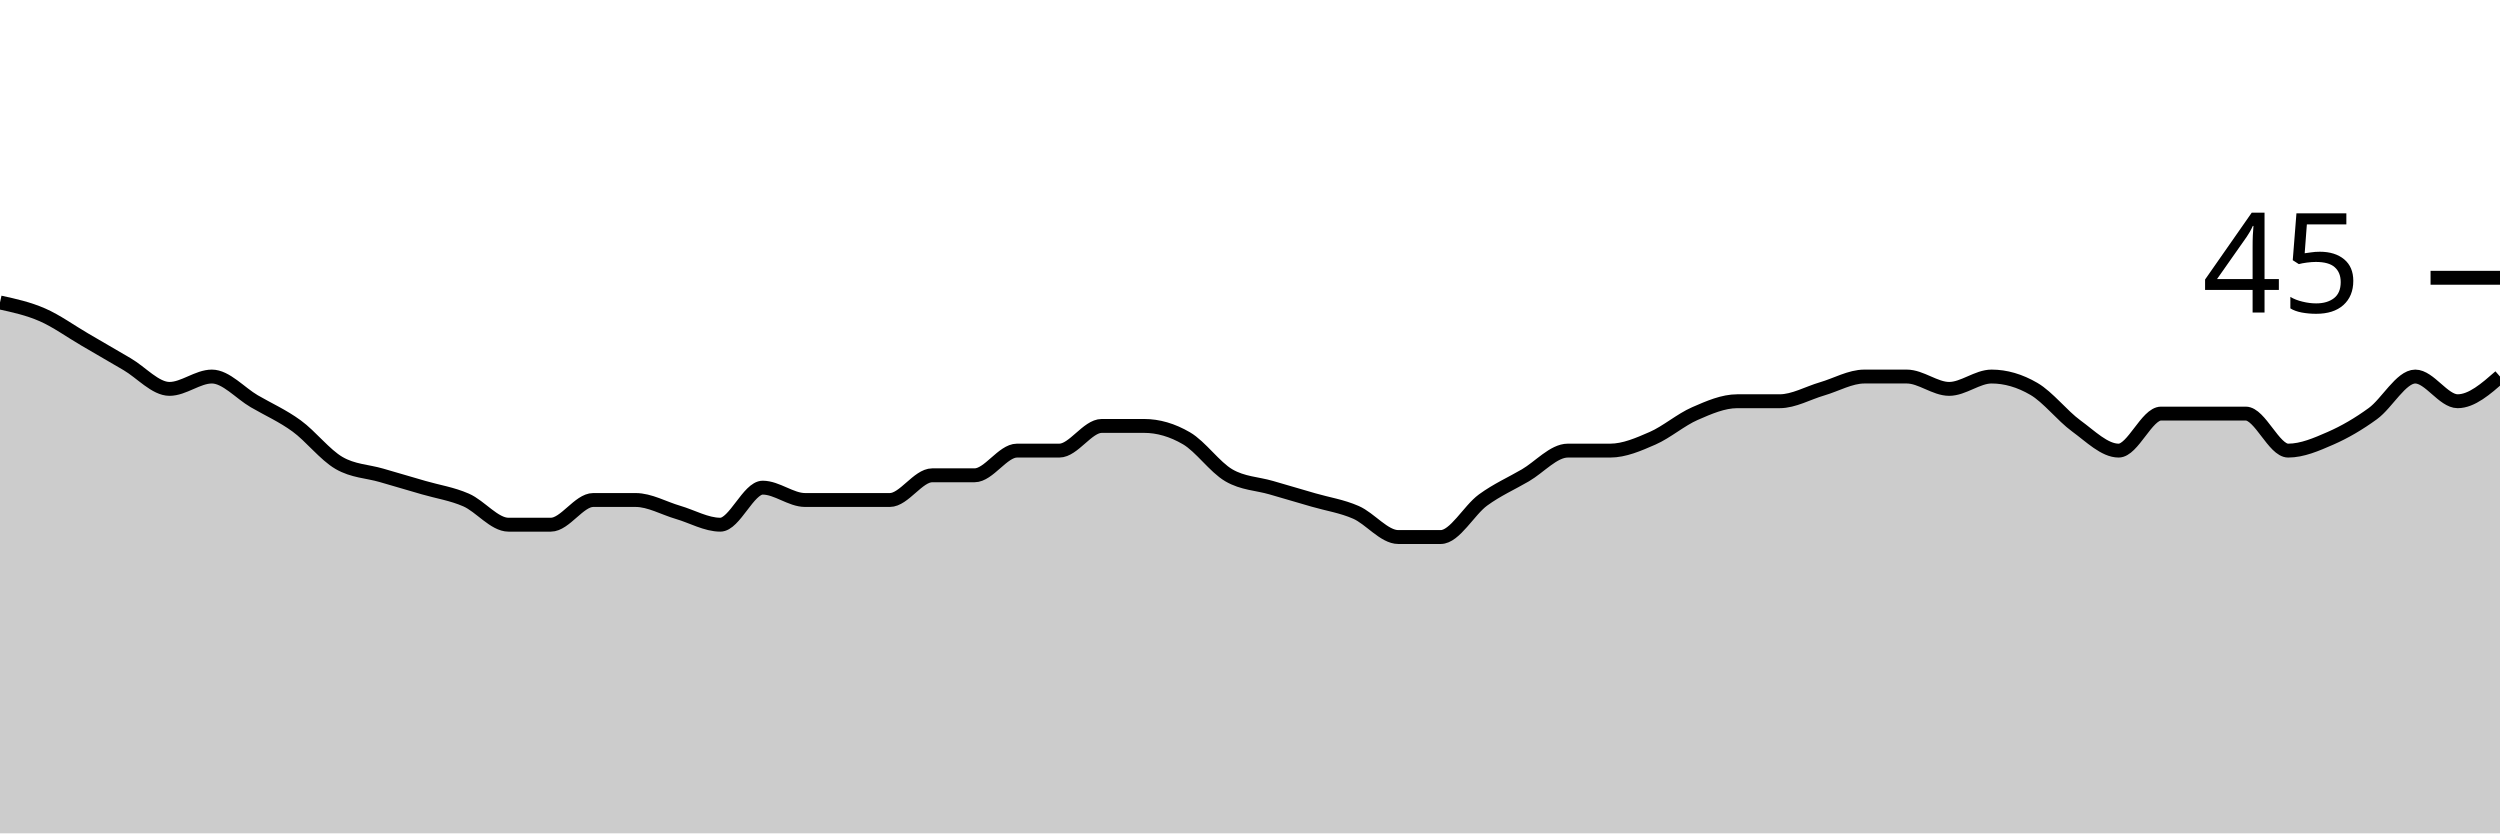
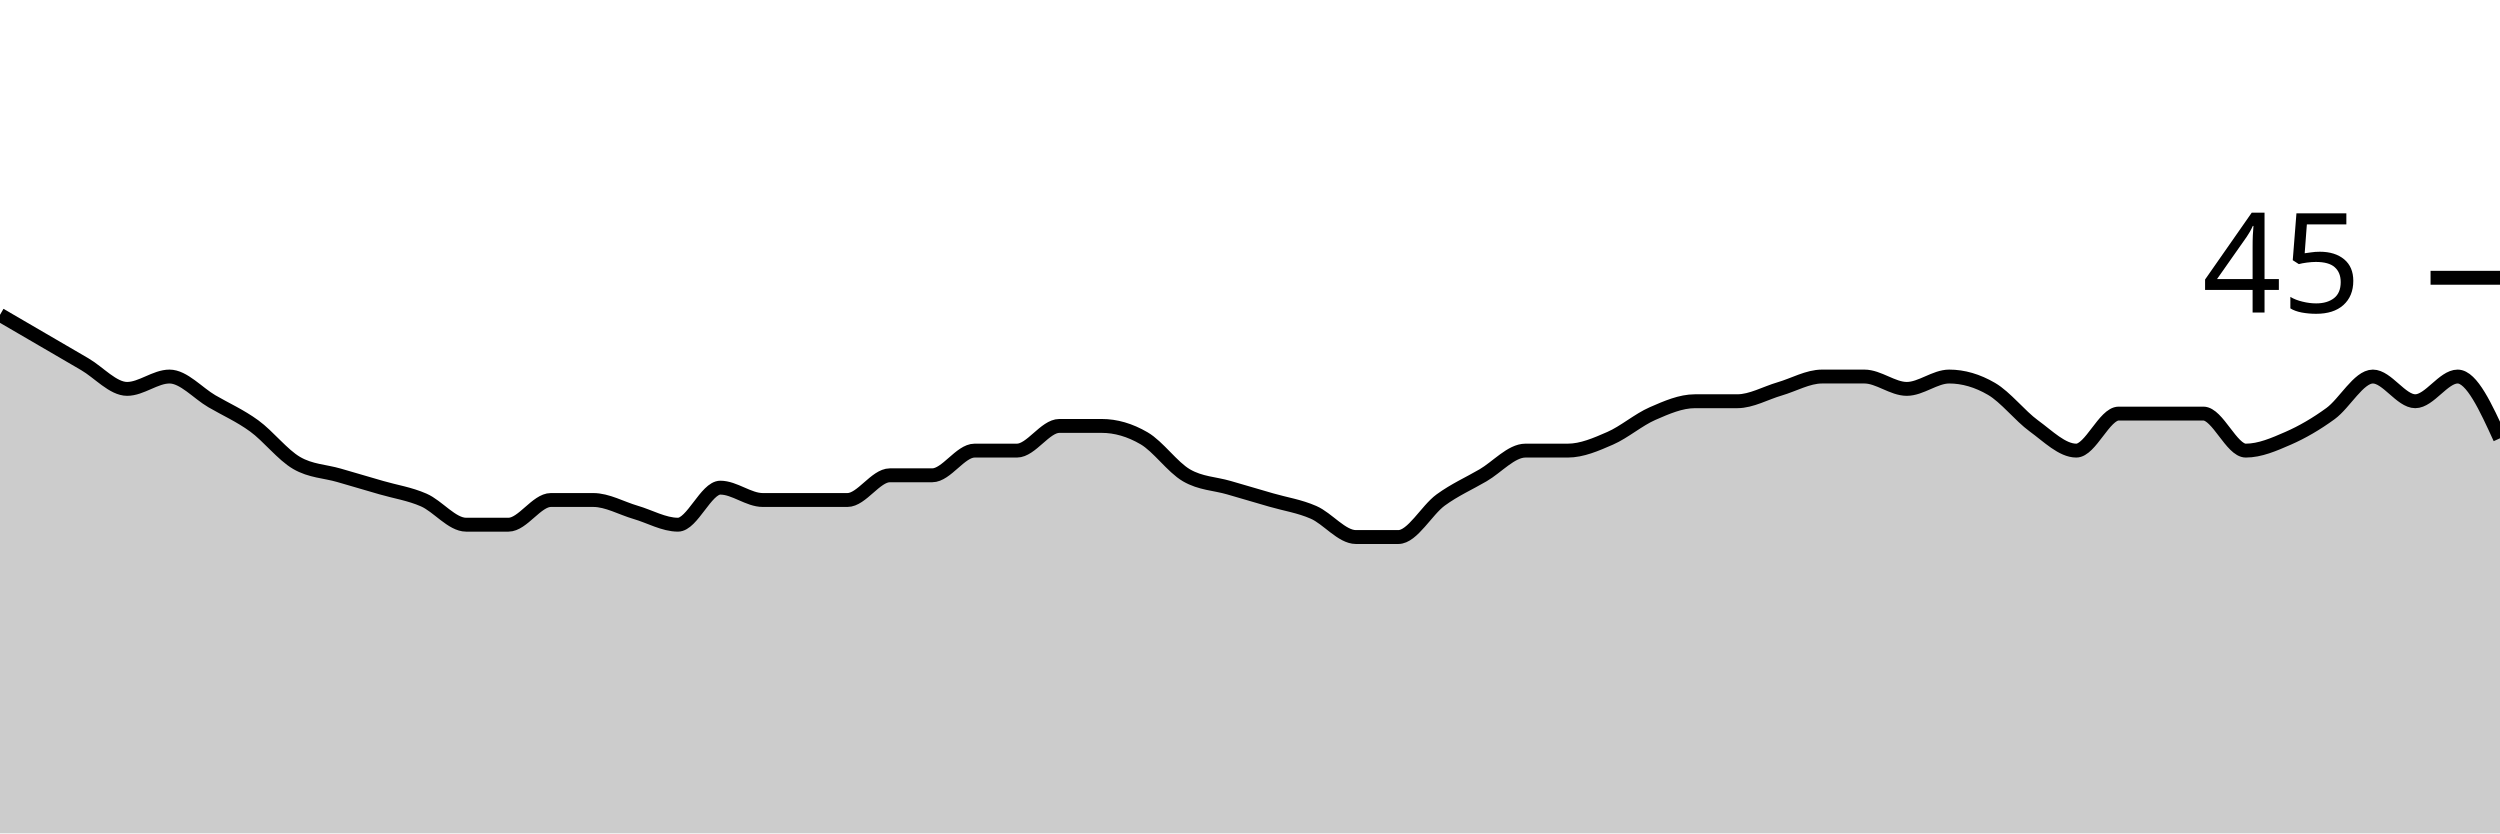
<svg xmlns="http://www.w3.org/2000/svg" viewBox="0 0 180 60">
  <g transform="translate(0,20)">
-     <path class="area" fill="rgba(0, 0, 0, 0.2)" d="M0,1.778C1.017,2,2.034,2.222,3.051,2.667C4.068,3.111,5.085,3.852,6.102,4.444C7.119,5.037,8.136,5.63,9.153,6.222C10.169,6.815,11.186,8,12.203,8C13.22,8,14.237,7.111,15.254,7.111C16.271,7.111,17.288,8.296,18.305,8.889C19.322,9.481,20.339,9.926,21.356,10.667C22.373,11.407,23.39,12.741,24.407,13.333C25.424,13.926,26.441,13.926,27.458,14.222C28.475,14.519,29.492,14.815,30.508,15.111C31.525,15.407,32.542,15.556,33.559,16C34.576,16.444,35.593,17.778,36.61,17.778C37.627,17.778,38.644,17.778,39.661,17.778C40.678,17.778,41.695,16,42.712,16C43.729,16,44.746,16,45.763,16C46.78,16,47.797,16.593,48.814,16.889C49.831,17.185,50.847,17.778,51.864,17.778C52.881,17.778,53.898,15.111,54.915,15.111C55.932,15.111,56.949,16,57.966,16C58.983,16,60,16,61.017,16C62.034,16,63.051,16,64.068,16C65.085,16,66.102,14.222,67.119,14.222C68.136,14.222,69.153,14.222,70.169,14.222C71.186,14.222,72.203,12.444,73.22,12.444C74.237,12.444,75.254,12.444,76.271,12.444C77.288,12.444,78.305,10.667,79.322,10.667C80.339,10.667,81.356,10.667,82.373,10.667C83.39,10.667,84.407,10.963,85.424,11.556C86.441,12.148,87.458,13.63,88.475,14.222C89.492,14.815,90.508,14.815,91.525,15.111C92.542,15.407,93.559,15.704,94.576,16C95.593,16.296,96.61,16.444,97.627,16.889C98.644,17.333,99.661,18.667,100.678,18.667C101.695,18.667,102.712,18.667,103.729,18.667C104.746,18.667,105.763,16.741,106.78,16C107.797,15.259,108.814,14.815,109.831,14.222C110.847,13.63,111.864,12.444,112.881,12.444C113.898,12.444,114.915,12.444,115.932,12.444C116.949,12.444,117.966,12,118.983,11.556C120,11.111,121.017,10.222,122.034,9.778C123.051,9.333,124.068,8.889,125.085,8.889C126.102,8.889,127.119,8.889,128.136,8.889C129.153,8.889,130.169,8.296,131.186,8C132.203,7.704,133.22,7.111,134.237,7.111C135.254,7.111,136.271,7.111,137.288,7.111C138.305,7.111,139.322,8,140.339,8C141.356,8,142.373,7.111,143.39,7.111C144.407,7.111,145.424,7.407,146.441,8C147.458,8.593,148.475,9.926,149.492,10.667C150.508,11.407,151.525,12.444,152.542,12.444C153.559,12.444,154.576,9.778,155.593,9.778C156.61,9.778,157.627,9.778,158.644,9.778C159.661,9.778,160.678,9.778,161.695,9.778C162.712,9.778,163.729,12.444,164.746,12.444C165.763,12.444,166.78,12,167.797,11.556C168.814,11.111,169.831,10.519,170.847,9.778C171.864,9.037,172.881,7.111,173.898,7.111C174.915,7.111,175.932,8.889,176.949,8.889C177.966,8.889,178.983,8,180,7.111L180,40C178.983,40,177.966,40,176.949,40C175.932,40,174.915,40,173.898,40C172.881,40,171.864,40,170.847,40C169.831,40,168.814,40,167.797,40C166.78,40,165.763,40,164.746,40C163.729,40,162.712,40,161.695,40C160.678,40,159.661,40,158.644,40C157.627,40,156.61,40,155.593,40C154.576,40,153.559,40,152.542,40C151.525,40,150.508,40,149.492,40C148.475,40,147.458,40,146.441,40C145.424,40,144.407,40,143.39,40C142.373,40,141.356,40,140.339,40C139.322,40,138.305,40,137.288,40C136.271,40,135.254,40,134.237,40C133.22,40,132.203,40,131.186,40C130.169,40,129.153,40,128.136,40C127.119,40,126.102,40,125.085,40C124.068,40,123.051,40,122.034,40C121.017,40,120,40,118.983,40C117.966,40,116.949,40,115.932,40C114.915,40,113.898,40,112.881,40C111.864,40,110.847,40,109.831,40C108.814,40,107.797,40,106.78,40C105.763,40,104.746,40,103.729,40C102.712,40,101.695,40,100.678,40C99.661,40,98.644,40,97.627,40C96.61,40,95.593,40,94.576,40C93.559,40,92.542,40,91.525,40C90.508,40,89.492,40,88.475,40C87.458,40,86.441,40,85.424,40C84.407,40,83.39,40,82.373,40C81.356,40,80.339,40,79.322,40C78.305,40,77.288,40,76.271,40C75.254,40,74.237,40,73.22,40C72.203,40,71.186,40,70.169,40C69.153,40,68.136,40,67.119,40C66.102,40,65.085,40,64.068,40C63.051,40,62.034,40,61.017,40C60,40,58.983,40,57.966,40C56.949,40,55.932,40,54.915,40C53.898,40,52.881,40,51.864,40C50.847,40,49.831,40,48.814,40C47.797,40,46.78,40,45.763,40C44.746,40,43.729,40,42.712,40C41.695,40,40.678,40,39.661,40C38.644,40,37.627,40,36.61,40C35.593,40,34.576,40,33.559,40C32.542,40,31.525,40,30.508,40C29.492,40,28.475,40,27.458,40C26.441,40,25.424,40,24.407,40C23.39,40,22.373,40,21.356,40C20.339,40,19.322,40,18.305,40C17.288,40,16.271,40,15.254,40C14.237,40,13.22,40,12.203,40C11.186,40,10.169,40,9.153,40C8.136,40,7.119,40,6.102,40C5.085,40,4.068,40,3.051,40C2.034,40,1.017,40,0,40Z" />
-     <path class="line" stroke="black" fill="none" d="M0,1.778C1.017,2,2.034,2.222,3.051,2.667C4.068,3.111,5.085,3.852,6.102,4.444C7.119,5.037,8.136,5.63,9.153,6.222C10.169,6.815,11.186,8,12.203,8C13.22,8,14.237,7.111,15.254,7.111C16.271,7.111,17.288,8.296,18.305,8.889C19.322,9.481,20.339,9.926,21.356,10.667C22.373,11.407,23.39,12.741,24.407,13.333C25.424,13.926,26.441,13.926,27.458,14.222C28.475,14.519,29.492,14.815,30.508,15.111C31.525,15.407,32.542,15.556,33.559,16C34.576,16.444,35.593,17.778,36.61,17.778C37.627,17.778,38.644,17.778,39.661,17.778C40.678,17.778,41.695,16,42.712,16C43.729,16,44.746,16,45.763,16C46.78,16,47.797,16.593,48.814,16.889C49.831,17.185,50.847,17.778,51.864,17.778C52.881,17.778,53.898,15.111,54.915,15.111C55.932,15.111,56.949,16,57.966,16C58.983,16,60,16,61.017,16C62.034,16,63.051,16,64.068,16C65.085,16,66.102,14.222,67.119,14.222C68.136,14.222,69.153,14.222,70.169,14.222C71.186,14.222,72.203,12.444,73.22,12.444C74.237,12.444,75.254,12.444,76.271,12.444C77.288,12.444,78.305,10.667,79.322,10.667C80.339,10.667,81.356,10.667,82.373,10.667C83.39,10.667,84.407,10.963,85.424,11.556C86.441,12.148,87.458,13.63,88.475,14.222C89.492,14.815,90.508,14.815,91.525,15.111C92.542,15.407,93.559,15.704,94.576,16C95.593,16.296,96.61,16.444,97.627,16.889C98.644,17.333,99.661,18.667,100.678,18.667C101.695,18.667,102.712,18.667,103.729,18.667C104.746,18.667,105.763,16.741,106.78,16C107.797,15.259,108.814,14.815,109.831,14.222C110.847,13.63,111.864,12.444,112.881,12.444C113.898,12.444,114.915,12.444,115.932,12.444C116.949,12.444,117.966,12,118.983,11.556C120,11.111,121.017,10.222,122.034,9.778C123.051,9.333,124.068,8.889,125.085,8.889C126.102,8.889,127.119,8.889,128.136,8.889C129.153,8.889,130.169,8.296,131.186,8C132.203,7.704,133.22,7.111,134.237,7.111C135.254,7.111,136.271,7.111,137.288,7.111C138.305,7.111,139.322,8,140.339,8C141.356,8,142.373,7.111,143.39,7.111C144.407,7.111,145.424,7.407,146.441,8C147.458,8.593,148.475,9.926,149.492,10.667C150.508,11.407,151.525,12.444,152.542,12.444C153.559,12.444,154.576,9.778,155.593,9.778C156.61,9.778,157.627,9.778,158.644,9.778C159.661,9.778,160.678,9.778,161.695,9.778C162.712,9.778,163.729,12.444,164.746,12.444C165.763,12.444,166.78,12,167.797,11.556C168.814,11.111,169.831,10.519,170.847,9.778C171.864,9.037,172.881,7.111,173.898,7.111C174.915,7.111,175.932,8.889,176.949,8.889C177.966,8.889,178.983,8,180,7.111" />
+     <path class="area" fill="rgba(0, 0, 0, 0.2)" d="M0,2.667C1.017,3.259,2.034,3.852,3.051,4.444C4.068,5.037,5.085,5.63,6.102,6.222C7.119,6.815,8.136,8,9.153,8C10.169,8,11.186,7.111,12.203,7.111C13.22,7.111,14.237,8.296,15.254,8.889C16.271,9.481,17.288,9.926,18.305,10.667C19.322,11.407,20.339,12.741,21.356,13.333C22.373,13.926,23.39,13.926,24.407,14.222C25.424,14.519,26.441,14.815,27.458,15.111C28.475,15.407,29.492,15.556,30.508,16C31.525,16.444,32.542,17.778,33.559,17.778C34.576,17.778,35.593,17.778,36.61,17.778C37.627,17.778,38.644,16,39.661,16C40.678,16,41.695,16,42.712,16C43.729,16,44.746,16.593,45.763,16.889C46.78,17.185,47.797,17.778,48.814,17.778C49.831,17.778,50.847,15.111,51.864,15.111C52.881,15.111,53.898,16,54.915,16C55.932,16,56.949,16,57.966,16C58.983,16,60,16,61.017,16C62.034,16,63.051,14.222,64.068,14.222C65.085,14.222,66.102,14.222,67.119,14.222C68.136,14.222,69.153,12.444,70.169,12.444C71.186,12.444,72.203,12.444,73.22,12.444C74.237,12.444,75.254,10.667,76.271,10.667C77.288,10.667,78.305,10.667,79.322,10.667C80.339,10.667,81.356,10.963,82.373,11.556C83.39,12.148,84.407,13.63,85.424,14.222C86.441,14.815,87.458,14.815,88.475,15.111C89.492,15.407,90.508,15.704,91.525,16C92.542,16.296,93.559,16.444,94.576,16.889C95.593,17.333,96.61,18.667,97.627,18.667C98.644,18.667,99.661,18.667,100.678,18.667C101.695,18.667,102.712,16.741,103.729,16C104.746,15.259,105.763,14.815,106.78,14.222C107.797,13.63,108.814,12.444,109.831,12.444C110.847,12.444,111.864,12.444,112.881,12.444C113.898,12.444,114.915,12,115.932,11.556C116.949,11.111,117.966,10.222,118.983,9.778C120,9.333,121.017,8.889,122.034,8.889C123.051,8.889,124.068,8.889,125.085,8.889C126.102,8.889,127.119,8.296,128.136,8C129.153,7.704,130.169,7.111,131.186,7.111C132.203,7.111,133.22,7.111,134.237,7.111C135.254,7.111,136.271,8,137.288,8C138.305,8,139.322,7.111,140.339,7.111C141.356,7.111,142.373,7.407,143.39,8C144.407,8.593,145.424,9.926,146.441,10.667C147.458,11.407,148.475,12.444,149.492,12.444C150.508,12.444,151.525,9.778,152.542,9.778C153.559,9.778,154.576,9.778,155.593,9.778C156.61,9.778,157.627,9.778,158.644,9.778C159.661,9.778,160.678,12.444,161.695,12.444C162.712,12.444,163.729,12,164.746,11.556C165.763,11.111,166.78,10.519,167.797,9.778C168.814,9.037,169.831,7.111,170.847,7.111C171.864,7.111,172.881,8.889,173.898,8.889C174.915,8.889,175.932,7.111,176.949,7.111C177.966,7.111,178.983,9.333,180,11.556L180,40C178.983,40,177.966,40,176.949,40C175.932,40,174.915,40,173.898,40C172.881,40,171.864,40,170.847,40C169.831,40,168.814,40,167.797,40C166.78,40,165.763,40,164.746,40C163.729,40,162.712,40,161.695,40C160.678,40,159.661,40,158.644,40C157.627,40,156.61,40,155.593,40C154.576,40,153.559,40,152.542,40C151.525,40,150.508,40,149.492,40C148.475,40,147.458,40,146.441,40C145.424,40,144.407,40,143.39,40C142.373,40,141.356,40,140.339,40C139.322,40,138.305,40,137.288,40C136.271,40,135.254,40,134.237,40C133.22,40,132.203,40,131.186,40C130.169,40,129.153,40,128.136,40C127.119,40,126.102,40,125.085,40C124.068,40,123.051,40,122.034,40C121.017,40,120,40,118.983,40C117.966,40,116.949,40,115.932,40C114.915,40,113.898,40,112.881,40C111.864,40,110.847,40,109.831,40C108.814,40,107.797,40,106.78,40C105.763,40,104.746,40,103.729,40C102.712,40,101.695,40,100.678,40C99.661,40,98.644,40,97.627,40C96.61,40,95.593,40,94.576,40C93.559,40,92.542,40,91.525,40C90.508,40,89.492,40,88.475,40C87.458,40,86.441,40,85.424,40C84.407,40,83.39,40,82.373,40C81.356,40,80.339,40,79.322,40C78.305,40,77.288,40,76.271,40C75.254,40,74.237,40,73.22,40C72.203,40,71.186,40,70.169,40C69.153,40,68.136,40,67.119,40C66.102,40,65.085,40,64.068,40C63.051,40,62.034,40,61.017,40C60,40,58.983,40,57.966,40C56.949,40,55.932,40,54.915,40C53.898,40,52.881,40,51.864,40C50.847,40,49.831,40,48.814,40C47.797,40,46.78,40,45.763,40C44.746,40,43.729,40,42.712,40C41.695,40,40.678,40,39.661,40C38.644,40,37.627,40,36.61,40C35.593,40,34.576,40,33.559,40C32.542,40,31.525,40,30.508,40C29.492,40,28.475,40,27.458,40C26.441,40,25.424,40,24.407,40C23.39,40,22.373,40,21.356,40C20.339,40,19.322,40,18.305,40C17.288,40,16.271,40,15.254,40C14.237,40,13.22,40,12.203,40C11.186,40,10.169,40,9.153,40C8.136,40,7.119,40,6.102,40C5.085,40,4.068,40,3.051,40C2.034,40,1.017,40,0,40Z" />
+     <path class="line" stroke="black" fill="none" d="M0,2.667C1.017,3.259,2.034,3.852,3.051,4.444C4.068,5.037,5.085,5.63,6.102,6.222C7.119,6.815,8.136,8,9.153,8C10.169,8,11.186,7.111,12.203,7.111C13.22,7.111,14.237,8.296,15.254,8.889C16.271,9.481,17.288,9.926,18.305,10.667C19.322,11.407,20.339,12.741,21.356,13.333C22.373,13.926,23.39,13.926,24.407,14.222C25.424,14.519,26.441,14.815,27.458,15.111C28.475,15.407,29.492,15.556,30.508,16C31.525,16.444,32.542,17.778,33.559,17.778C34.576,17.778,35.593,17.778,36.61,17.778C37.627,17.778,38.644,16,39.661,16C40.678,16,41.695,16,42.712,16C43.729,16,44.746,16.593,45.763,16.889C46.78,17.185,47.797,17.778,48.814,17.778C49.831,17.778,50.847,15.111,51.864,15.111C52.881,15.111,53.898,16,54.915,16C55.932,16,56.949,16,57.966,16C58.983,16,60,16,61.017,16C62.034,16,63.051,14.222,64.068,14.222C65.085,14.222,66.102,14.222,67.119,14.222C68.136,14.222,69.153,12.444,70.169,12.444C71.186,12.444,72.203,12.444,73.22,12.444C74.237,12.444,75.254,10.667,76.271,10.667C77.288,10.667,78.305,10.667,79.322,10.667C80.339,10.667,81.356,10.963,82.373,11.556C83.39,12.148,84.407,13.63,85.424,14.222C86.441,14.815,87.458,14.815,88.475,15.111C89.492,15.407,90.508,15.704,91.525,16C92.542,16.296,93.559,16.444,94.576,16.889C95.593,17.333,96.61,18.667,97.627,18.667C98.644,18.667,99.661,18.667,100.678,18.667C101.695,18.667,102.712,16.741,103.729,16C104.746,15.259,105.763,14.815,106.78,14.222C107.797,13.63,108.814,12.444,109.831,12.444C110.847,12.444,111.864,12.444,112.881,12.444C113.898,12.444,114.915,12,115.932,11.556C116.949,11.111,117.966,10.222,118.983,9.778C120,9.333,121.017,8.889,122.034,8.889C123.051,8.889,124.068,8.889,125.085,8.889C126.102,8.889,127.119,8.296,128.136,8C129.153,7.704,130.169,7.111,131.186,7.111C132.203,7.111,133.22,7.111,134.237,7.111C135.254,7.111,136.271,8,137.288,8C138.305,8,139.322,7.111,140.339,7.111C141.356,7.111,142.373,7.407,143.39,8C144.407,8.593,145.424,9.926,146.441,10.667C147.458,11.407,148.475,12.444,149.492,12.444C150.508,12.444,151.525,9.778,152.542,9.778C153.559,9.778,154.576,9.778,155.593,9.778C156.61,9.778,157.627,9.778,158.644,9.778C159.661,9.778,160.678,12.444,161.695,12.444C162.712,12.444,163.729,12,164.746,11.556C165.763,11.111,166.78,10.519,167.797,9.778C168.814,9.037,169.831,7.111,170.847,7.111C171.864,7.111,172.881,8.889,173.898,8.889C174.915,8.889,175.932,7.111,176.949,7.111C177.966,7.111,178.983,9.333,180,11.556" />
    <path class="axis-ceiling" stroke-width="1" stroke="black" fill="none" d="M175,0L180,0" />
    <text class="axis-ceiling-label" font-family="sans-serif" text-anchor="end" font-size="10px" x="170" y="2.5">45</text>
  </g>
</svg>
